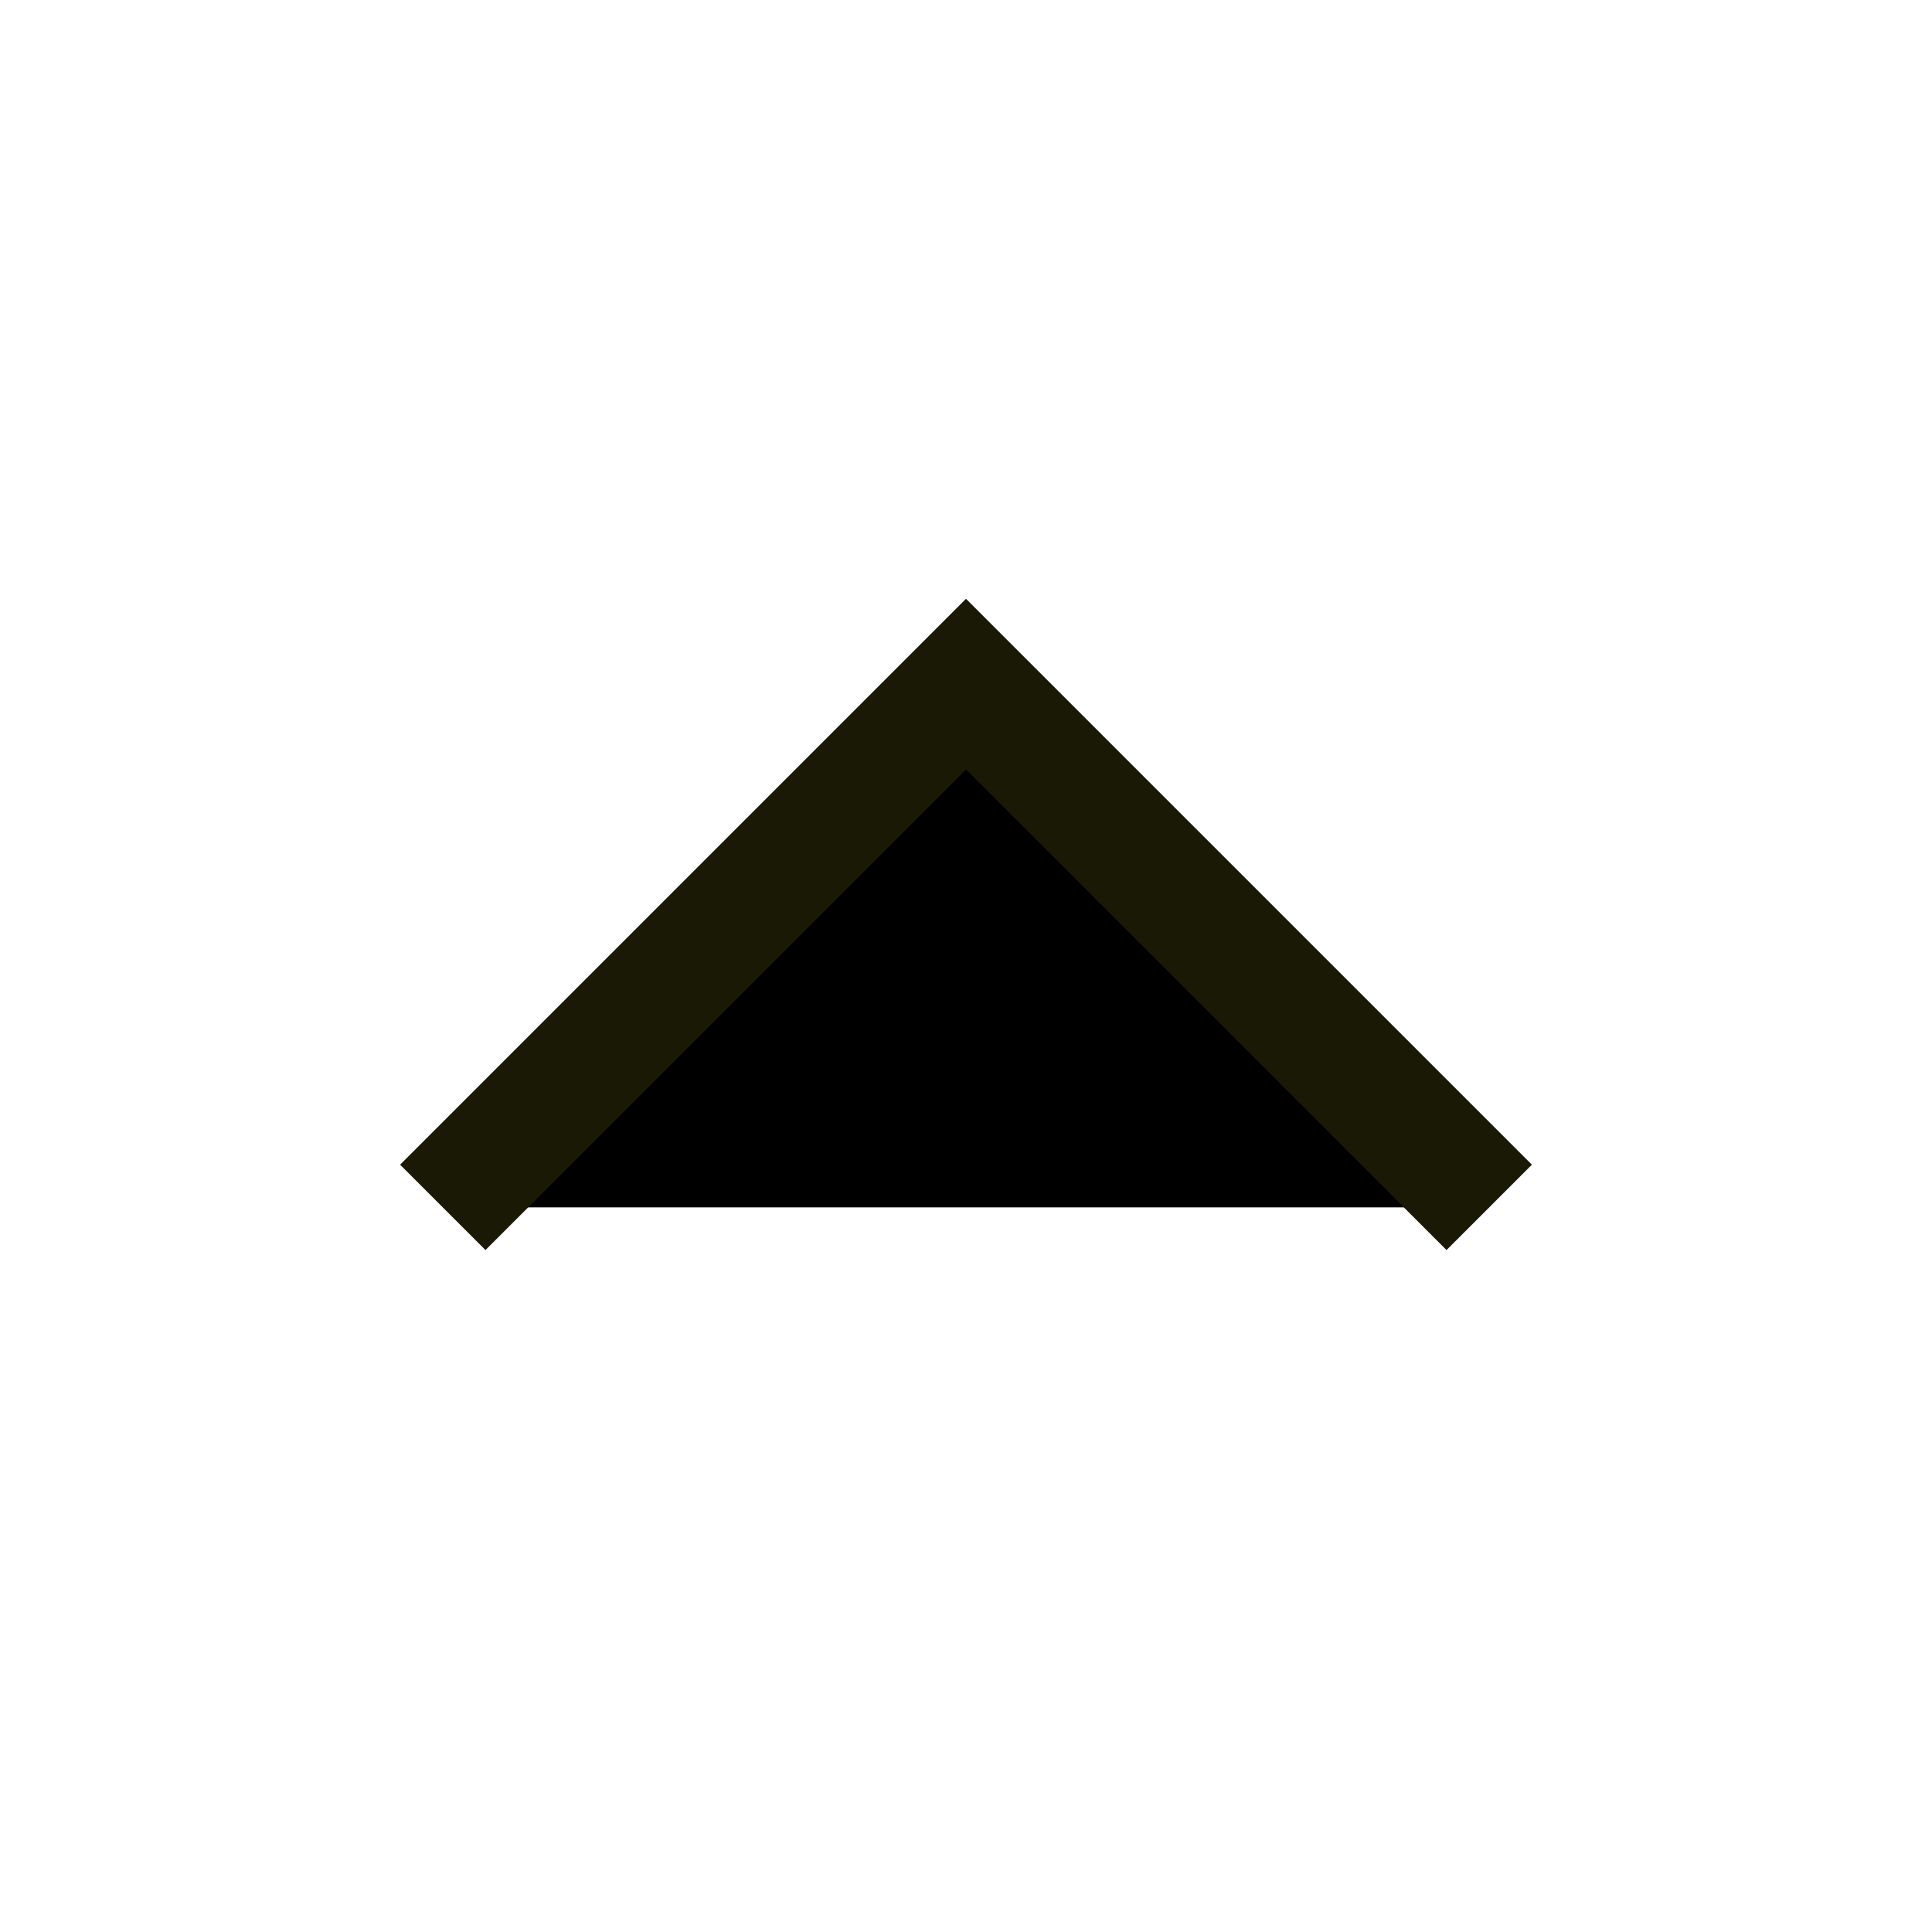
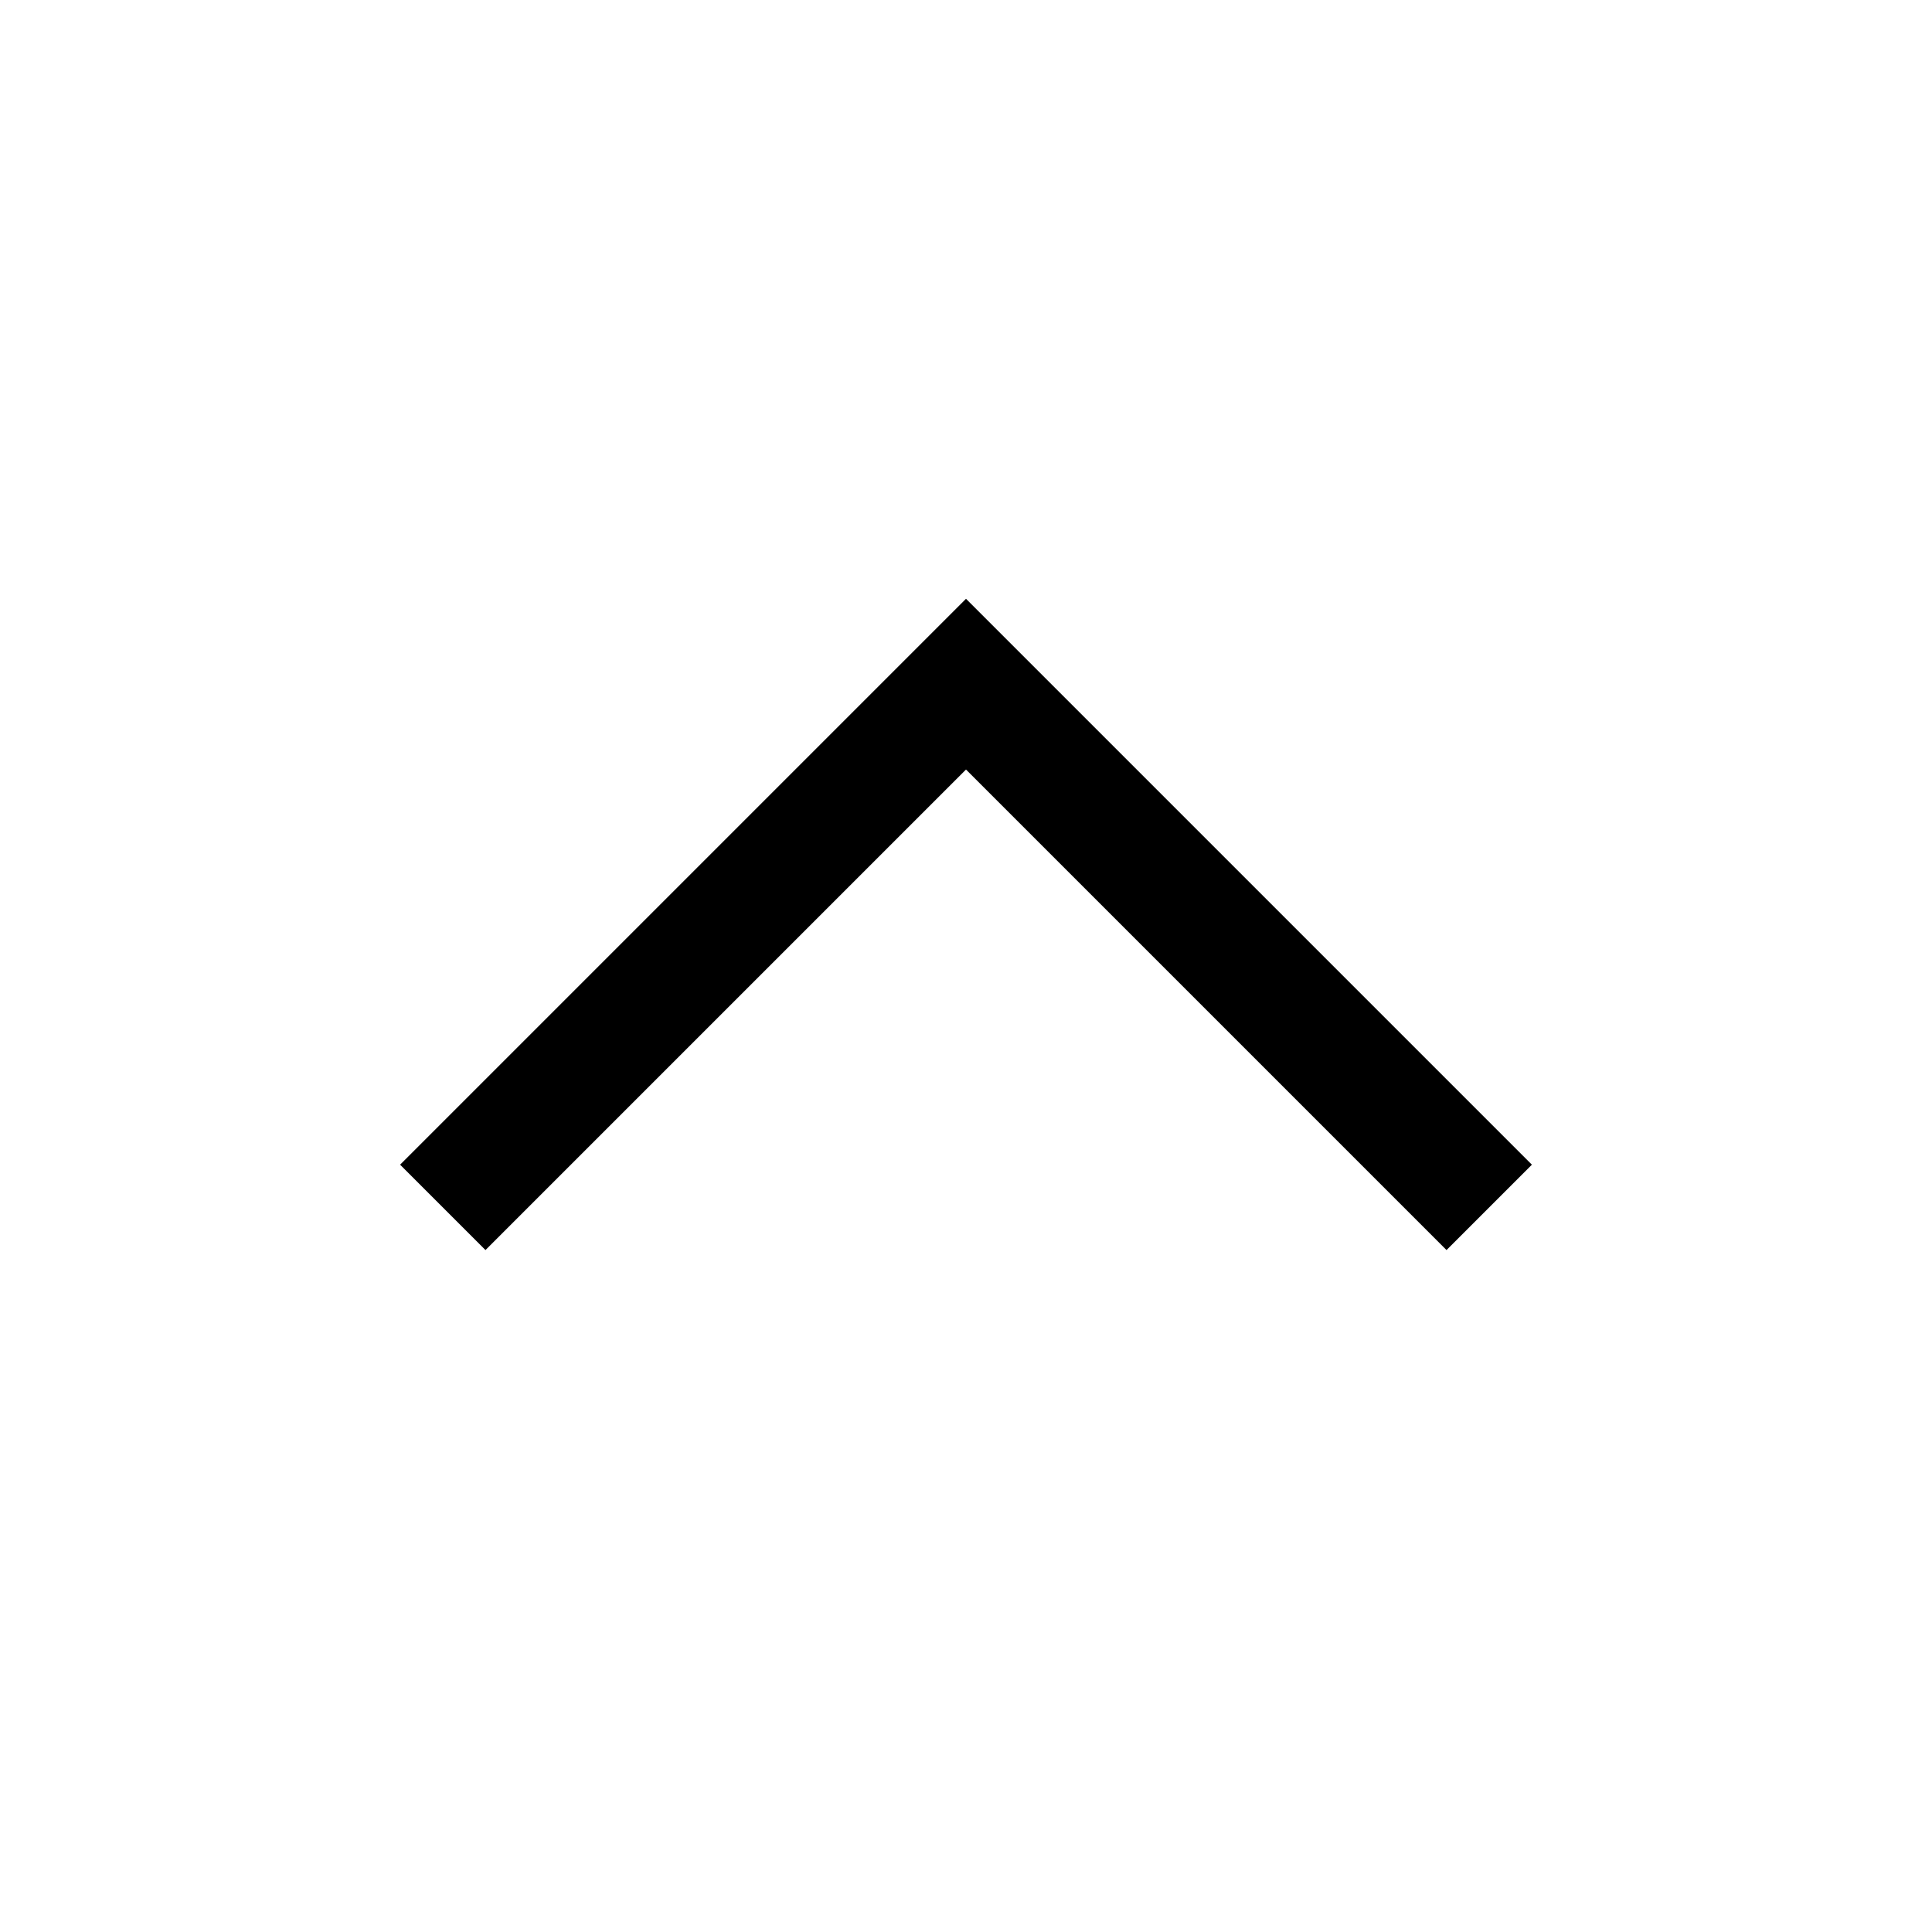
- <svg xmlns="http://www.w3.org/2000/svg" viewBox="0 0 16 16" fill="currentColor">
-   <path d="M12.333 9.999L8 5.666L3.667 9.999" stroke="#1A1905" />
+ <svg xmlns="http://www.w3.org/2000/svg" viewBox="0 0 16 16" fill="none">
+   <path d="M12.333 9.999L8 5.666L3.667 9.999" stroke="currentColor" />
</svg>
